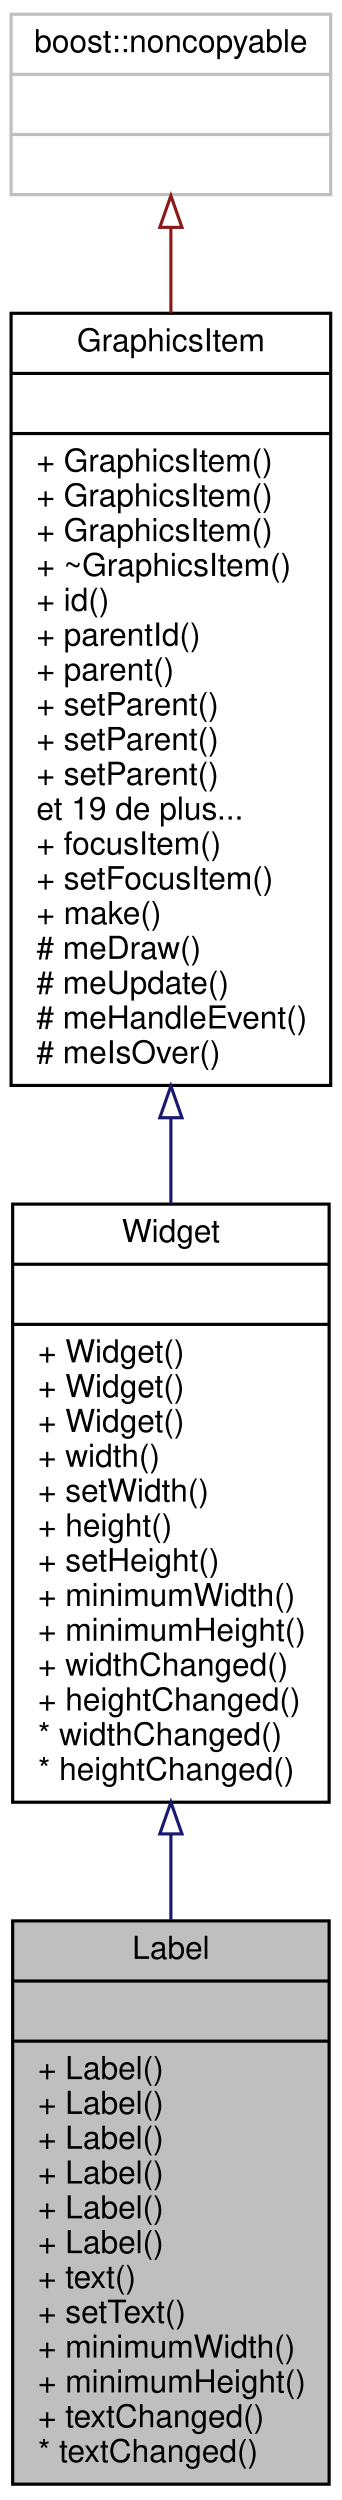
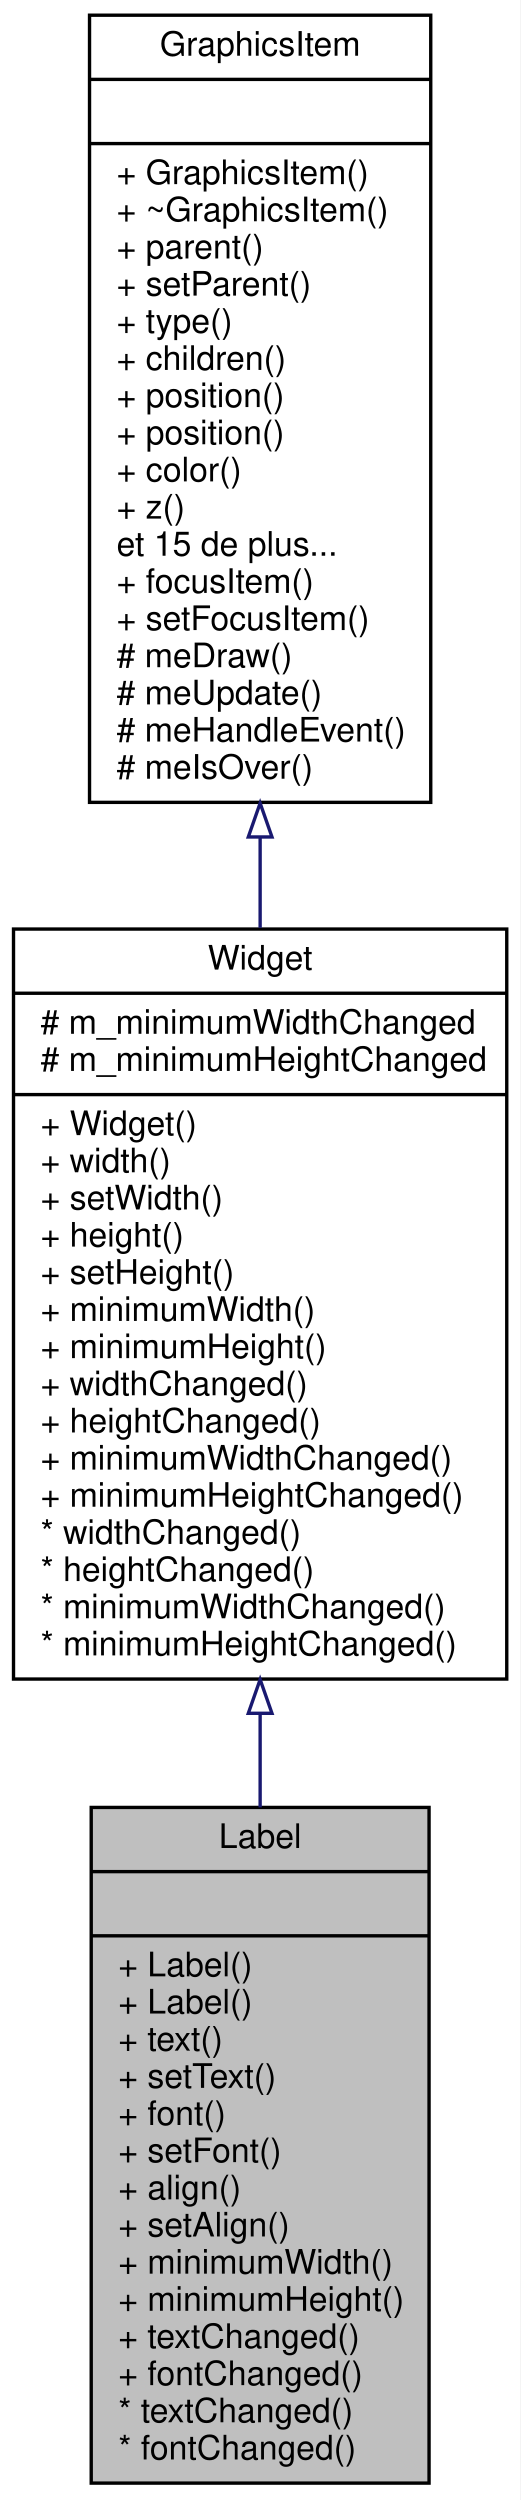
- <svg xmlns="http://www.w3.org/2000/svg" xmlns:xlink="http://www.w3.org/1999/xlink" width="108pt" height="790pt" viewBox="0.00 0.00 108.00 790.00">
-   <g id="graph0" class="graph" transform="scale(1 1) rotate(0) translate(4 786)">
-     <polygon fill="white" stroke="none" points="-4,4 -4,-786 104,-786 104,4 -4,4" />
+ <svg xmlns="http://www.w3.org/2000/svg" xmlns:xlink="http://www.w3.org/1999/xlink" width="154pt" height="740pt" viewBox="0.00 0.00 154.00 740.00">
+   <g id="graph0" class="graph" transform="scale(1 1) rotate(0) translate(4 736)">
+     <polygon fill="white" stroke="none" points="-4,4 -4,-736 150,-736 150,4 -4,4" />
    <g id="node1" class="node">
-       <polygon fill="#bfbfbf" stroke="black" points="0,-1 0,-179 100,-179 100,-1 0,-1" />
-       <text text-anchor="middle" x="50" y="-167" font-family="Helvetica,sans-Serif" font-size="10.00">Label</text>
-       <polyline fill="none" stroke="black" points="0,-160 100,-160 " />
-       <text text-anchor="middle" x="50" y="-148" font-family="Helvetica,sans-Serif" font-size="10.00"> </text>
-       <polyline fill="none" stroke="black" points="0,-141 100,-141 " />
-       <text text-anchor="start" x="8" y="-129" font-family="Helvetica,sans-Serif" font-size="10.00">+ Label()</text>
-       <text text-anchor="start" x="8" y="-118" font-family="Helvetica,sans-Serif" font-size="10.00">+ Label()</text>
-       <text text-anchor="start" x="8" y="-107" font-family="Helvetica,sans-Serif" font-size="10.00">+ Label()</text>
-       <text text-anchor="start" x="8" y="-96" font-family="Helvetica,sans-Serif" font-size="10.00">+ Label()</text>
-       <text text-anchor="start" x="8" y="-85" font-family="Helvetica,sans-Serif" font-size="10.00">+ Label()</text>
-       <text text-anchor="start" x="8" y="-74" font-family="Helvetica,sans-Serif" font-size="10.00">+ Label()</text>
-       <text text-anchor="start" x="8" y="-63" font-family="Helvetica,sans-Serif" font-size="10.00">+ text()</text>
-       <text text-anchor="start" x="8" y="-52" font-family="Helvetica,sans-Serif" font-size="10.00">+ setText()</text>
-       <text text-anchor="start" x="8" y="-41" font-family="Helvetica,sans-Serif" font-size="10.00">+ minimumWidth()</text>
-       <text text-anchor="start" x="8" y="-30" font-family="Helvetica,sans-Serif" font-size="10.00">+ minimumHeight()</text>
-       <text text-anchor="start" x="8" y="-19" font-family="Helvetica,sans-Serif" font-size="10.00">+ textChanged()</text>
-       <text text-anchor="start" x="8" y="-8" font-family="Helvetica,sans-Serif" font-size="10.00">* textChanged()</text>
+       <polygon fill="#bfbfbf" stroke="black" points="23,-1 23,-201 123,-201 123,-1 23,-1" />
+       <text text-anchor="middle" x="73" y="-189" font-family="Helvetica,sans-Serif" font-size="10.00">Label</text>
+       <polyline fill="none" stroke="black" points="23,-182 123,-182 " />
+       <text text-anchor="middle" x="73" y="-170" font-family="Helvetica,sans-Serif" font-size="10.00"> </text>
+       <polyline fill="none" stroke="black" points="23,-163 123,-163 " />
+       <text text-anchor="start" x="31" y="-151" font-family="Helvetica,sans-Serif" font-size="10.00">+ Label()</text>
+       <text text-anchor="start" x="31" y="-140" font-family="Helvetica,sans-Serif" font-size="10.00">+ Label()</text>
+       <text text-anchor="start" x="31" y="-129" font-family="Helvetica,sans-Serif" font-size="10.00">+ text()</text>
+       <text text-anchor="start" x="31" y="-118" font-family="Helvetica,sans-Serif" font-size="10.00">+ setText()</text>
+       <text text-anchor="start" x="31" y="-107" font-family="Helvetica,sans-Serif" font-size="10.00">+ font()</text>
+       <text text-anchor="start" x="31" y="-96" font-family="Helvetica,sans-Serif" font-size="10.00">+ setFont()</text>
+       <text text-anchor="start" x="31" y="-85" font-family="Helvetica,sans-Serif" font-size="10.00">+ align()</text>
+       <text text-anchor="start" x="31" y="-74" font-family="Helvetica,sans-Serif" font-size="10.00">+ setAlign()</text>
+       <text text-anchor="start" x="31" y="-63" font-family="Helvetica,sans-Serif" font-size="10.00">+ minimumWidth()</text>
+       <text text-anchor="start" x="31" y="-52" font-family="Helvetica,sans-Serif" font-size="10.00">+ minimumHeight()</text>
+       <text text-anchor="start" x="31" y="-41" font-family="Helvetica,sans-Serif" font-size="10.00">+ textChanged()</text>
+       <text text-anchor="start" x="31" y="-30" font-family="Helvetica,sans-Serif" font-size="10.00">+ fontChanged()</text>
+       <text text-anchor="start" x="31" y="-19" font-family="Helvetica,sans-Serif" font-size="10.00">* textChanged()</text>
+       <text text-anchor="start" x="31" y="-8" font-family="Helvetica,sans-Serif" font-size="10.00">* fontChanged()</text>
    </g>
    <g id="node2" class="node">
      <g id="a_node2">
        <a xlink:href="class_widget.html" target="_top" xlink:title="Classe de base. ">
-           <polygon fill="white" stroke="black" points="0,-216.5 0,-405.5 100,-405.5 100,-216.5 0,-216.5" />
-           <text text-anchor="middle" x="50" y="-393.5" font-family="Helvetica,sans-Serif" font-size="10.00">Widget</text>
-           <polyline fill="none" stroke="black" points="0,-386.5 100,-386.5 " />
-           <text text-anchor="middle" x="50" y="-374.5" font-family="Helvetica,sans-Serif" font-size="10.00"> </text>
-           <polyline fill="none" stroke="black" points="0,-367.5 100,-367.5 " />
-           <text text-anchor="start" x="8" y="-355.5" font-family="Helvetica,sans-Serif" font-size="10.00">+ Widget()</text>
-           <text text-anchor="start" x="8" y="-344.5" font-family="Helvetica,sans-Serif" font-size="10.00">+ Widget()</text>
-           <text text-anchor="start" x="8" y="-333.5" font-family="Helvetica,sans-Serif" font-size="10.00">+ Widget()</text>
-           <text text-anchor="start" x="8" y="-322.5" font-family="Helvetica,sans-Serif" font-size="10.00">+ width()</text>
-           <text text-anchor="start" x="8" y="-311.5" font-family="Helvetica,sans-Serif" font-size="10.00">+ setWidth()</text>
-           <text text-anchor="start" x="8" y="-300.5" font-family="Helvetica,sans-Serif" font-size="10.00">+ height()</text>
-           <text text-anchor="start" x="8" y="-289.5" font-family="Helvetica,sans-Serif" font-size="10.00">+ setHeight()</text>
-           <text text-anchor="start" x="8" y="-278.5" font-family="Helvetica,sans-Serif" font-size="10.00">+ minimumWidth()</text>
-           <text text-anchor="start" x="8" y="-267.5" font-family="Helvetica,sans-Serif" font-size="10.00">+ minimumHeight()</text>
-           <text text-anchor="start" x="8" y="-256.5" font-family="Helvetica,sans-Serif" font-size="10.00">+ widthChanged()</text>
-           <text text-anchor="start" x="8" y="-245.5" font-family="Helvetica,sans-Serif" font-size="10.00">+ heightChanged()</text>
-           <text text-anchor="start" x="8" y="-234.5" font-family="Helvetica,sans-Serif" font-size="10.00">* widthChanged()</text>
-           <text text-anchor="start" x="8" y="-223.5" font-family="Helvetica,sans-Serif" font-size="10.00">* heightChanged()</text>
+           <polygon fill="white" stroke="black" points="0,-239 0,-461 146,-461 146,-239 0,-239" />
+           <text text-anchor="middle" x="73" y="-449" font-family="Helvetica,sans-Serif" font-size="10.00">Widget</text>
+           <polyline fill="none" stroke="black" points="0,-442 146,-442 " />
+           <text text-anchor="start" x="8" y="-430" font-family="Helvetica,sans-Serif" font-size="10.00"># m_minimumWidthChanged</text>
+           <text text-anchor="start" x="8" y="-419" font-family="Helvetica,sans-Serif" font-size="10.00"># m_minimumHeightChanged</text>
+           <polyline fill="none" stroke="black" points="0,-412 146,-412 " />
+           <text text-anchor="start" x="8" y="-400" font-family="Helvetica,sans-Serif" font-size="10.00">+ Widget()</text>
+           <text text-anchor="start" x="8" y="-389" font-family="Helvetica,sans-Serif" font-size="10.00">+ width()</text>
+           <text text-anchor="start" x="8" y="-378" font-family="Helvetica,sans-Serif" font-size="10.00">+ setWidth()</text>
+           <text text-anchor="start" x="8" y="-367" font-family="Helvetica,sans-Serif" font-size="10.00">+ height()</text>
+           <text text-anchor="start" x="8" y="-356" font-family="Helvetica,sans-Serif" font-size="10.00">+ setHeight()</text>
+           <text text-anchor="start" x="8" y="-345" font-family="Helvetica,sans-Serif" font-size="10.00">+ minimumWidth()</text>
+           <text text-anchor="start" x="8" y="-334" font-family="Helvetica,sans-Serif" font-size="10.00">+ minimumHeight()</text>
+           <text text-anchor="start" x="8" y="-323" font-family="Helvetica,sans-Serif" font-size="10.00">+ widthChanged()</text>
+           <text text-anchor="start" x="8" y="-312" font-family="Helvetica,sans-Serif" font-size="10.00">+ heightChanged()</text>
+           <text text-anchor="start" x="8" y="-301" font-family="Helvetica,sans-Serif" font-size="10.00">+ minimumWidthChanged()</text>
+           <text text-anchor="start" x="8" y="-290" font-family="Helvetica,sans-Serif" font-size="10.00">+ minimumHeightChanged()</text>
+           <text text-anchor="start" x="8" y="-279" font-family="Helvetica,sans-Serif" font-size="10.00">* widthChanged()</text>
+           <text text-anchor="start" x="8" y="-268" font-family="Helvetica,sans-Serif" font-size="10.00">* heightChanged()</text>
+           <text text-anchor="start" x="8" y="-257" font-family="Helvetica,sans-Serif" font-size="10.00">* minimumWidthChanged()</text>
+           <text text-anchor="start" x="8" y="-246" font-family="Helvetica,sans-Serif" font-size="10.00">* minimumHeightChanged()</text>
        </a>
      </g>
    </g>
    <g id="edge1" class="edge">
-       <path fill="none" stroke="midnightblue" d="M50,-206.331C50,-197.303 50,-188.222 50,-179.334" />
-       <polygon fill="none" stroke="midnightblue" points="46.5,-206.489 50,-216.489 53.5,-206.489 46.5,-206.489" />
+       <path fill="none" stroke="midnightblue" d="M73,-228.788C73,-219.484 73,-210.155 73,-201.012" />
+       <polygon fill="none" stroke="midnightblue" points="69.5,-228.864 73,-238.864 76.5,-228.864 69.5,-228.864" />
    </g>
    <g id="node3" class="node">
      <g id="a_node3">
        <a xlink:href="class_graphics_item.html" target="_top" xlink:title="Classe de base. ">
-           <polygon fill="white" stroke="black" points="-0.5,-443 -0.5,-687 100.5,-687 100.5,-443 -0.5,-443" />
-           <text text-anchor="middle" x="50" y="-675" font-family="Helvetica,sans-Serif" font-size="10.00">GraphicsItem</text>
-           <polyline fill="none" stroke="black" points="-0.5,-668 100.5,-668 " />
-           <text text-anchor="middle" x="50" y="-656" font-family="Helvetica,sans-Serif" font-size="10.00"> </text>
-           <polyline fill="none" stroke="black" points="-0.5,-649 100.5,-649 " />
-           <text text-anchor="start" x="7.5" y="-637" font-family="Helvetica,sans-Serif" font-size="10.00">+ GraphicsItem()</text>
-           <text text-anchor="start" x="7.5" y="-626" font-family="Helvetica,sans-Serif" font-size="10.00">+ GraphicsItem()</text>
-           <text text-anchor="start" x="7.5" y="-615" font-family="Helvetica,sans-Serif" font-size="10.00">+ GraphicsItem()</text>
-           <text text-anchor="start" x="7.5" y="-604" font-family="Helvetica,sans-Serif" font-size="10.00">+ ~GraphicsItem()</text>
-           <text text-anchor="start" x="7.5" y="-593" font-family="Helvetica,sans-Serif" font-size="10.00">+ id()</text>
-           <text text-anchor="start" x="7.5" y="-582" font-family="Helvetica,sans-Serif" font-size="10.00">+ parentId()</text>
-           <text text-anchor="start" x="7.5" y="-571" font-family="Helvetica,sans-Serif" font-size="10.00">+ parent()</text>
-           <text text-anchor="start" x="7.5" y="-560" font-family="Helvetica,sans-Serif" font-size="10.00">+ setParent()</text>
-           <text text-anchor="start" x="7.5" y="-549" font-family="Helvetica,sans-Serif" font-size="10.00">+ setParent()</text>
-           <text text-anchor="start" x="7.5" y="-538" font-family="Helvetica,sans-Serif" font-size="10.00">+ setParent()</text>
-           <text text-anchor="start" x="7.5" y="-527" font-family="Helvetica,sans-Serif" font-size="10.00">et 19 de plus...</text>
-           <text text-anchor="start" x="7.5" y="-516" font-family="Helvetica,sans-Serif" font-size="10.00">+ focusItem()</text>
-           <text text-anchor="start" x="7.5" y="-505" font-family="Helvetica,sans-Serif" font-size="10.00">+ setFocusItem()</text>
-           <text text-anchor="start" x="7.5" y="-494" font-family="Helvetica,sans-Serif" font-size="10.00">+ make()</text>
-           <text text-anchor="start" x="7.5" y="-483" font-family="Helvetica,sans-Serif" font-size="10.00"># meDraw()</text>
-           <text text-anchor="start" x="7.5" y="-472" font-family="Helvetica,sans-Serif" font-size="10.00"># meUpdate()</text>
-           <text text-anchor="start" x="7.5" y="-461" font-family="Helvetica,sans-Serif" font-size="10.00"># meHandleEvent()</text>
-           <text text-anchor="start" x="7.5" y="-450" font-family="Helvetica,sans-Serif" font-size="10.00"># meIsOver()</text>
+           <polygon fill="white" stroke="black" points="22.5,-498.5 22.5,-731.5 123.5,-731.5 123.5,-498.5 22.5,-498.5" />
+           <text text-anchor="middle" x="73" y="-719.5" font-family="Helvetica,sans-Serif" font-size="10.00">GraphicsItem</text>
+           <polyline fill="none" stroke="black" points="22.5,-712.5 123.5,-712.5 " />
+           <text text-anchor="middle" x="73" y="-700.5" font-family="Helvetica,sans-Serif" font-size="10.00"> </text>
+           <polyline fill="none" stroke="black" points="22.5,-693.5 123.5,-693.5 " />
+           <text text-anchor="start" x="30.5" y="-681.5" font-family="Helvetica,sans-Serif" font-size="10.00">+ GraphicsItem()</text>
+           <text text-anchor="start" x="30.5" y="-670.5" font-family="Helvetica,sans-Serif" font-size="10.00">+ ~GraphicsItem()</text>
+           <text text-anchor="start" x="30.5" y="-659.5" font-family="Helvetica,sans-Serif" font-size="10.00">+ parent()</text>
+           <text text-anchor="start" x="30.5" y="-648.5" font-family="Helvetica,sans-Serif" font-size="10.00">+ setParent()</text>
+           <text text-anchor="start" x="30.5" y="-637.5" font-family="Helvetica,sans-Serif" font-size="10.00">+ type()</text>
+           <text text-anchor="start" x="30.5" y="-626.5" font-family="Helvetica,sans-Serif" font-size="10.00">+ children()</text>
+           <text text-anchor="start" x="30.5" y="-615.5" font-family="Helvetica,sans-Serif" font-size="10.00">+ position()</text>
+           <text text-anchor="start" x="30.5" y="-604.5" font-family="Helvetica,sans-Serif" font-size="10.00">+ position()</text>
+           <text text-anchor="start" x="30.5" y="-593.5" font-family="Helvetica,sans-Serif" font-size="10.00">+ color()</text>
+           <text text-anchor="start" x="30.5" y="-582.5" font-family="Helvetica,sans-Serif" font-size="10.00">+ z()</text>
+           <text text-anchor="start" x="30.5" y="-571.5" font-family="Helvetica,sans-Serif" font-size="10.00">et 15 de plus...</text>
+           <text text-anchor="start" x="30.5" y="-560.5" font-family="Helvetica,sans-Serif" font-size="10.00">+ focusItem()</text>
+           <text text-anchor="start" x="30.5" y="-549.5" font-family="Helvetica,sans-Serif" font-size="10.00">+ setFocusItem()</text>
+           <text text-anchor="start" x="30.5" y="-538.5" font-family="Helvetica,sans-Serif" font-size="10.00"># meDraw()</text>
+           <text text-anchor="start" x="30.5" y="-527.5" font-family="Helvetica,sans-Serif" font-size="10.00"># meUpdate()</text>
+           <text text-anchor="start" x="30.5" y="-516.5" font-family="Helvetica,sans-Serif" font-size="10.00"># meHandleEvent()</text>
+           <text text-anchor="start" x="30.5" y="-505.5" font-family="Helvetica,sans-Serif" font-size="10.00"># meIsOver()</text>
        </a>
      </g>
    </g>
    <g id="edge2" class="edge">
-       <path fill="none" stroke="midnightblue" d="M50,-432.554C50,-423.486 50,-414.456 50,-405.652" />
-       <polygon fill="none" stroke="midnightblue" points="46.5,-432.798 50,-442.798 53.5,-432.798 46.5,-432.798" />
-     </g>
-     <g id="node4" class="node">
-       <polygon fill="white" stroke="#bfbfbf" points="-0.5,-724.5 -0.5,-781.5 100.5,-781.5 100.5,-724.5 -0.5,-724.5" />
-       <text text-anchor="middle" x="50" y="-769.5" font-family="Helvetica,sans-Serif" font-size="10.00">boost::noncopyable</text>
-       <polyline fill="none" stroke="#bfbfbf" points="-0.5,-762.5 100.5,-762.5 " />
-       <text text-anchor="middle" x="50" y="-750.5" font-family="Helvetica,sans-Serif" font-size="10.00"> </text>
-       <polyline fill="none" stroke="#bfbfbf" points="-0.5,-743.5 100.5,-743.5 " />
-       <text text-anchor="middle" x="50" y="-731.5" font-family="Helvetica,sans-Serif" font-size="10.00"> </text>
-     </g>
-     <g id="edge3" class="edge">
-       <path fill="none" stroke="#8b1a1a" d="M50,-713.933C50,-705.741 50,-696.663 50,-687.15" />
-       <polygon fill="none" stroke="#8b1a1a" points="46.5,-714.154 50,-724.154 53.5,-714.154 46.5,-714.154" />
+       <path fill="none" stroke="midnightblue" d="M73,-488.168C73,-479.206 73,-470.209 73,-461.344" />
+       <polygon fill="none" stroke="midnightblue" points="69.5,-488.262 73,-498.262 76.5,-488.262 69.5,-488.262" />
    </g>
  </g>
</svg>
